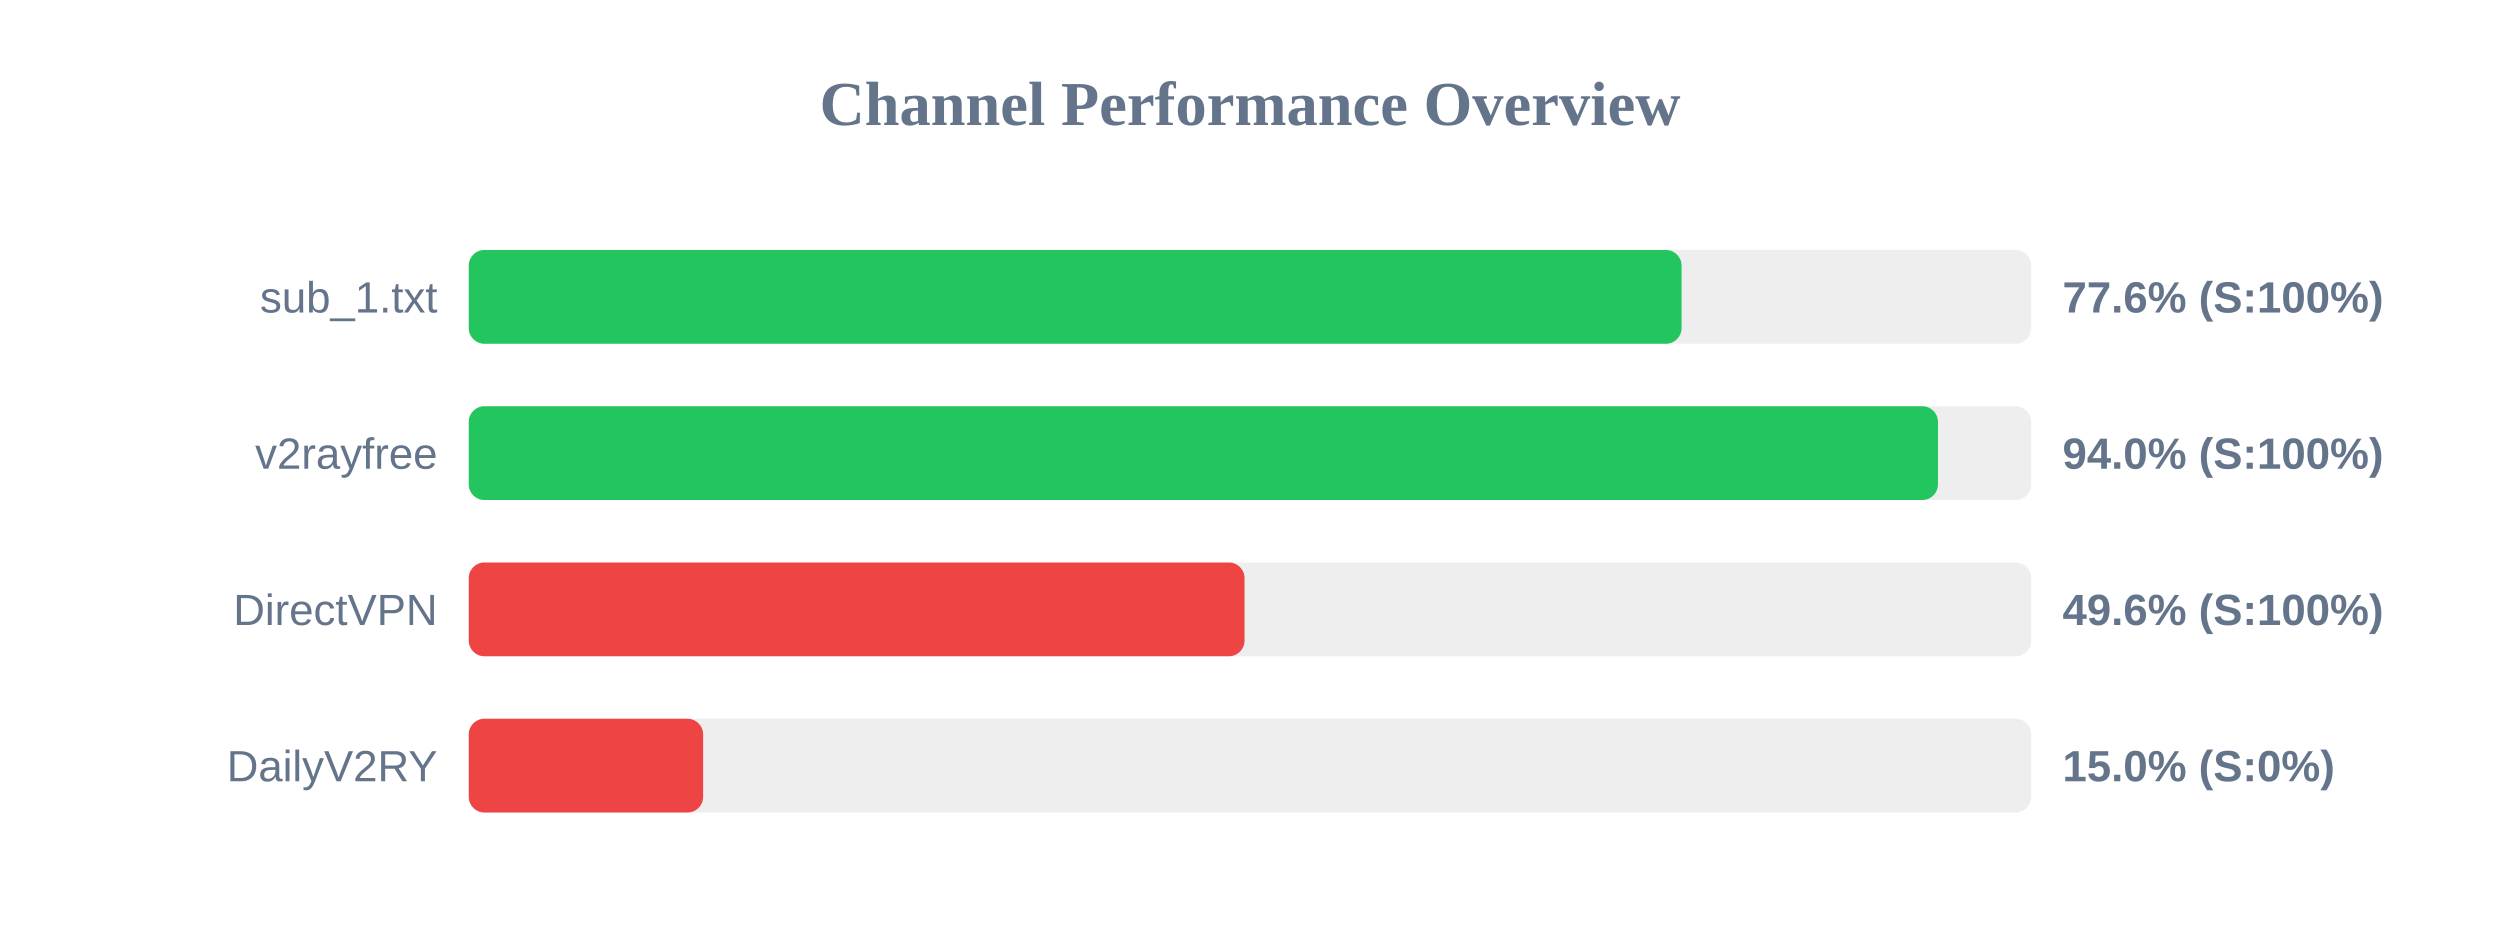
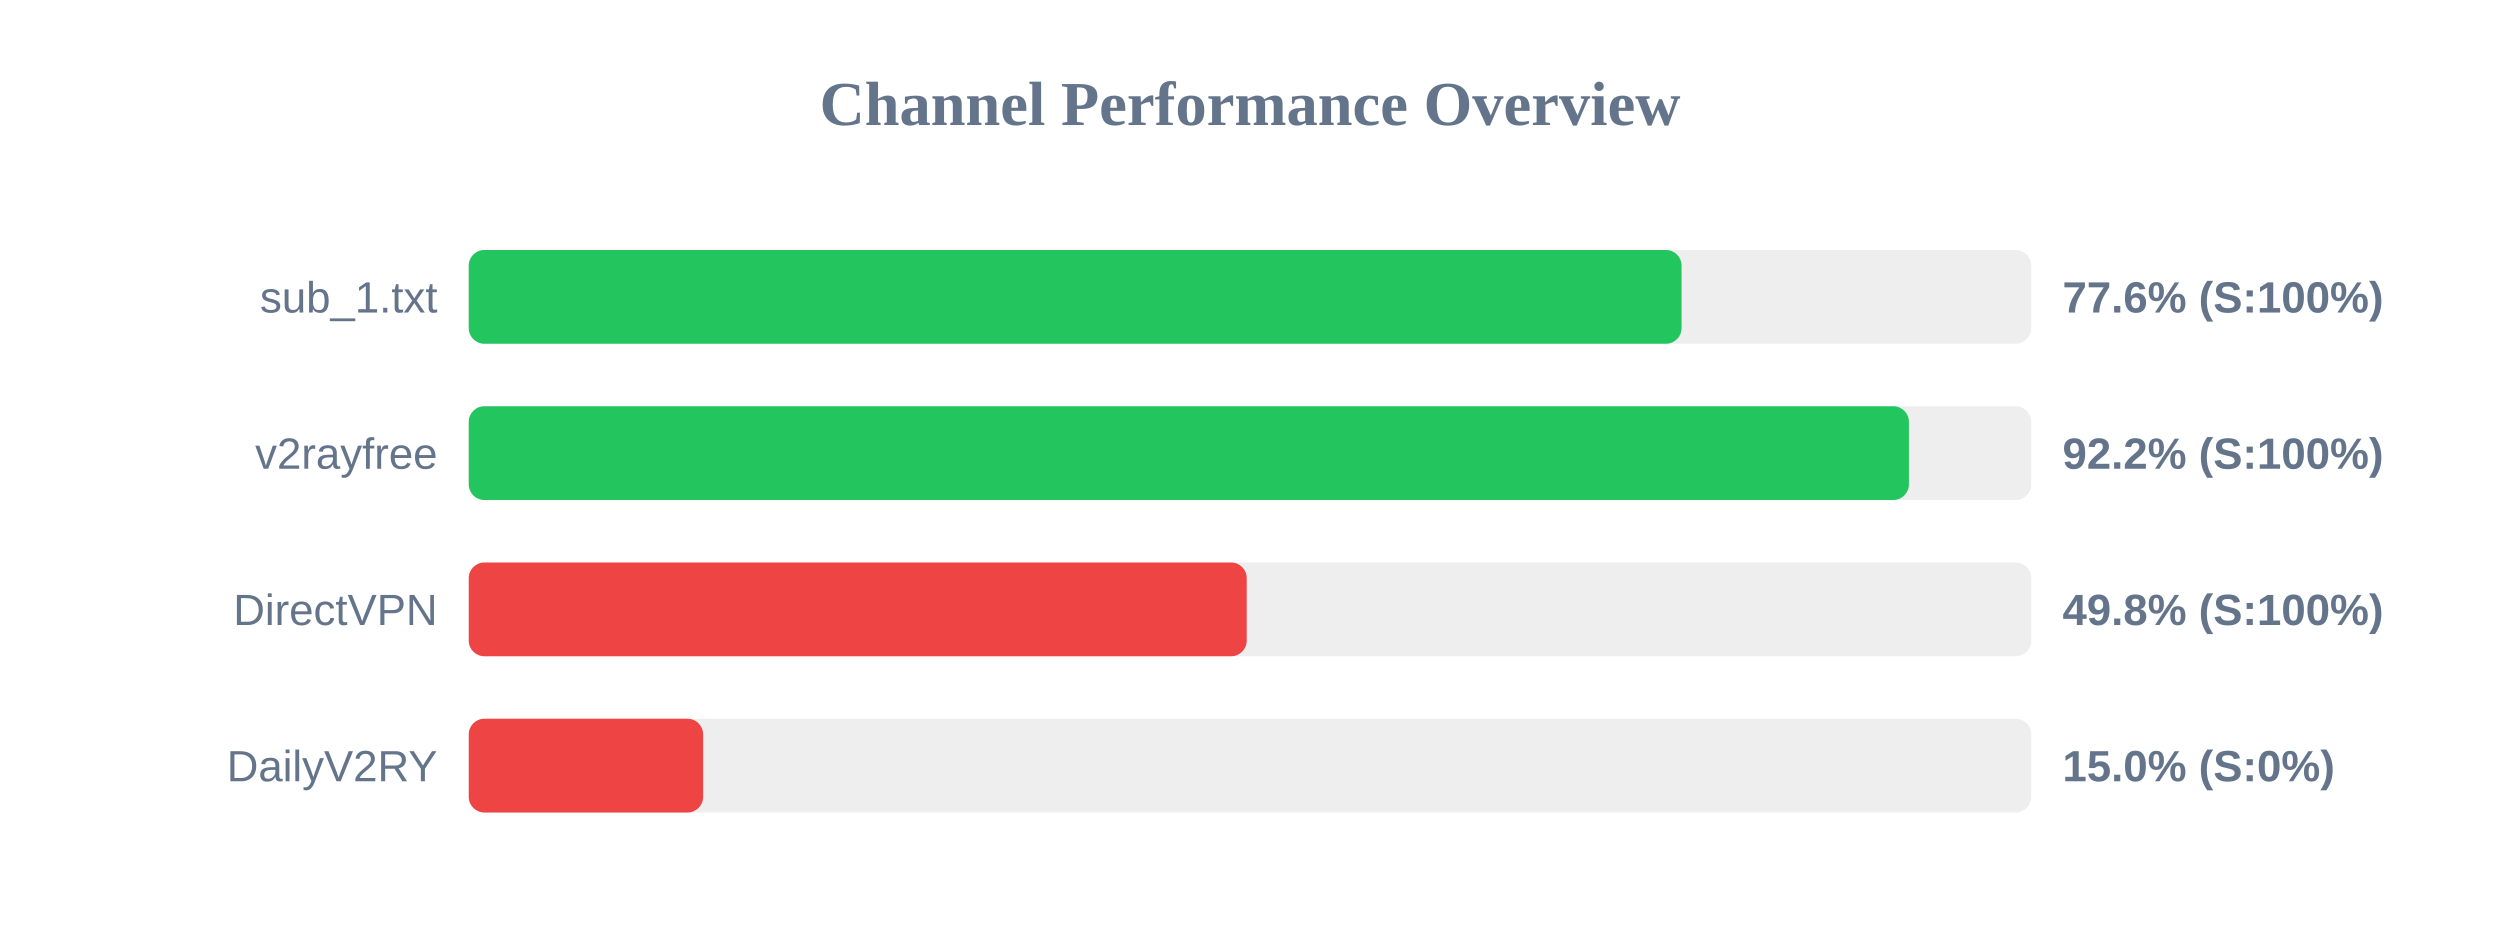
<svg xmlns="http://www.w3.org/2000/svg" width="800" height="300" version="1.1">
  <style>
        .row { font: 14px Arial; fill: #64748b; }
        .score { font: bold 14px Arial; fill: #64748b; }
    </style>
  <text x="400" y="40" text-anchor="middle" font-size="20px" font-weight="bold" fill="#64748b">Channel Performance Overview</text>
  <rect x="150" y="80" width="500" height="30" fill="#eee" rx="5" />
  <rect x="150" y="80" width="388.1" height="30" fill="#22c55e" rx="5" />
  <text x="140" y="100" text-anchor="end" class="row">sub_1.txt</text>
  <text x="660" y="100" text-anchor="start" class="score">77.6% (S:100%)</text>
  <rect x="150" y="130" width="500" height="30" fill="#eee" rx="5" />
-   <rect x="150" y="130" width="470.15" height="30" fill="#22c55e" rx="5" />
+   <rect x="150" y="130" width="460.85" height="30" fill="#22c55e" rx="5" />
  <text x="140" y="150" text-anchor="end" class="row">v2rayfree</text>
-   <text x="660" y="150" text-anchor="start" class="score">94.0% (S:100%)</text>
+   <text x="660" y="150" text-anchor="start" class="score">92.2% (S:100%)</text>
  <rect x="150" y="180" width="500" height="30" fill="#eee" rx="5" />
-   <rect x="150" y="180" width="248.25" height="30" fill="#ef4444" rx="5" />
+   <rect x="150" y="180" width="248.95" height="30" fill="#ef4444" rx="5" />
  <text x="140" y="200" text-anchor="end" class="row">DirectVPN</text>
-   <text x="660" y="200" text-anchor="start" class="score">49.6% (S:100%)</text>
+   <text x="660" y="200" text-anchor="start" class="score">49.8% (S:100%)</text>
  <rect x="150" y="230" width="500" height="30" fill="#eee" rx="5" />
  <rect x="150" y="230" width="75.0" height="30" fill="#ef4444" rx="5" />
  <text x="140" y="250" text-anchor="end" class="row">DailyV2RY</text>
  <text x="660" y="250" text-anchor="start" class="score">15.0% (S:0%)</text>
</svg>
